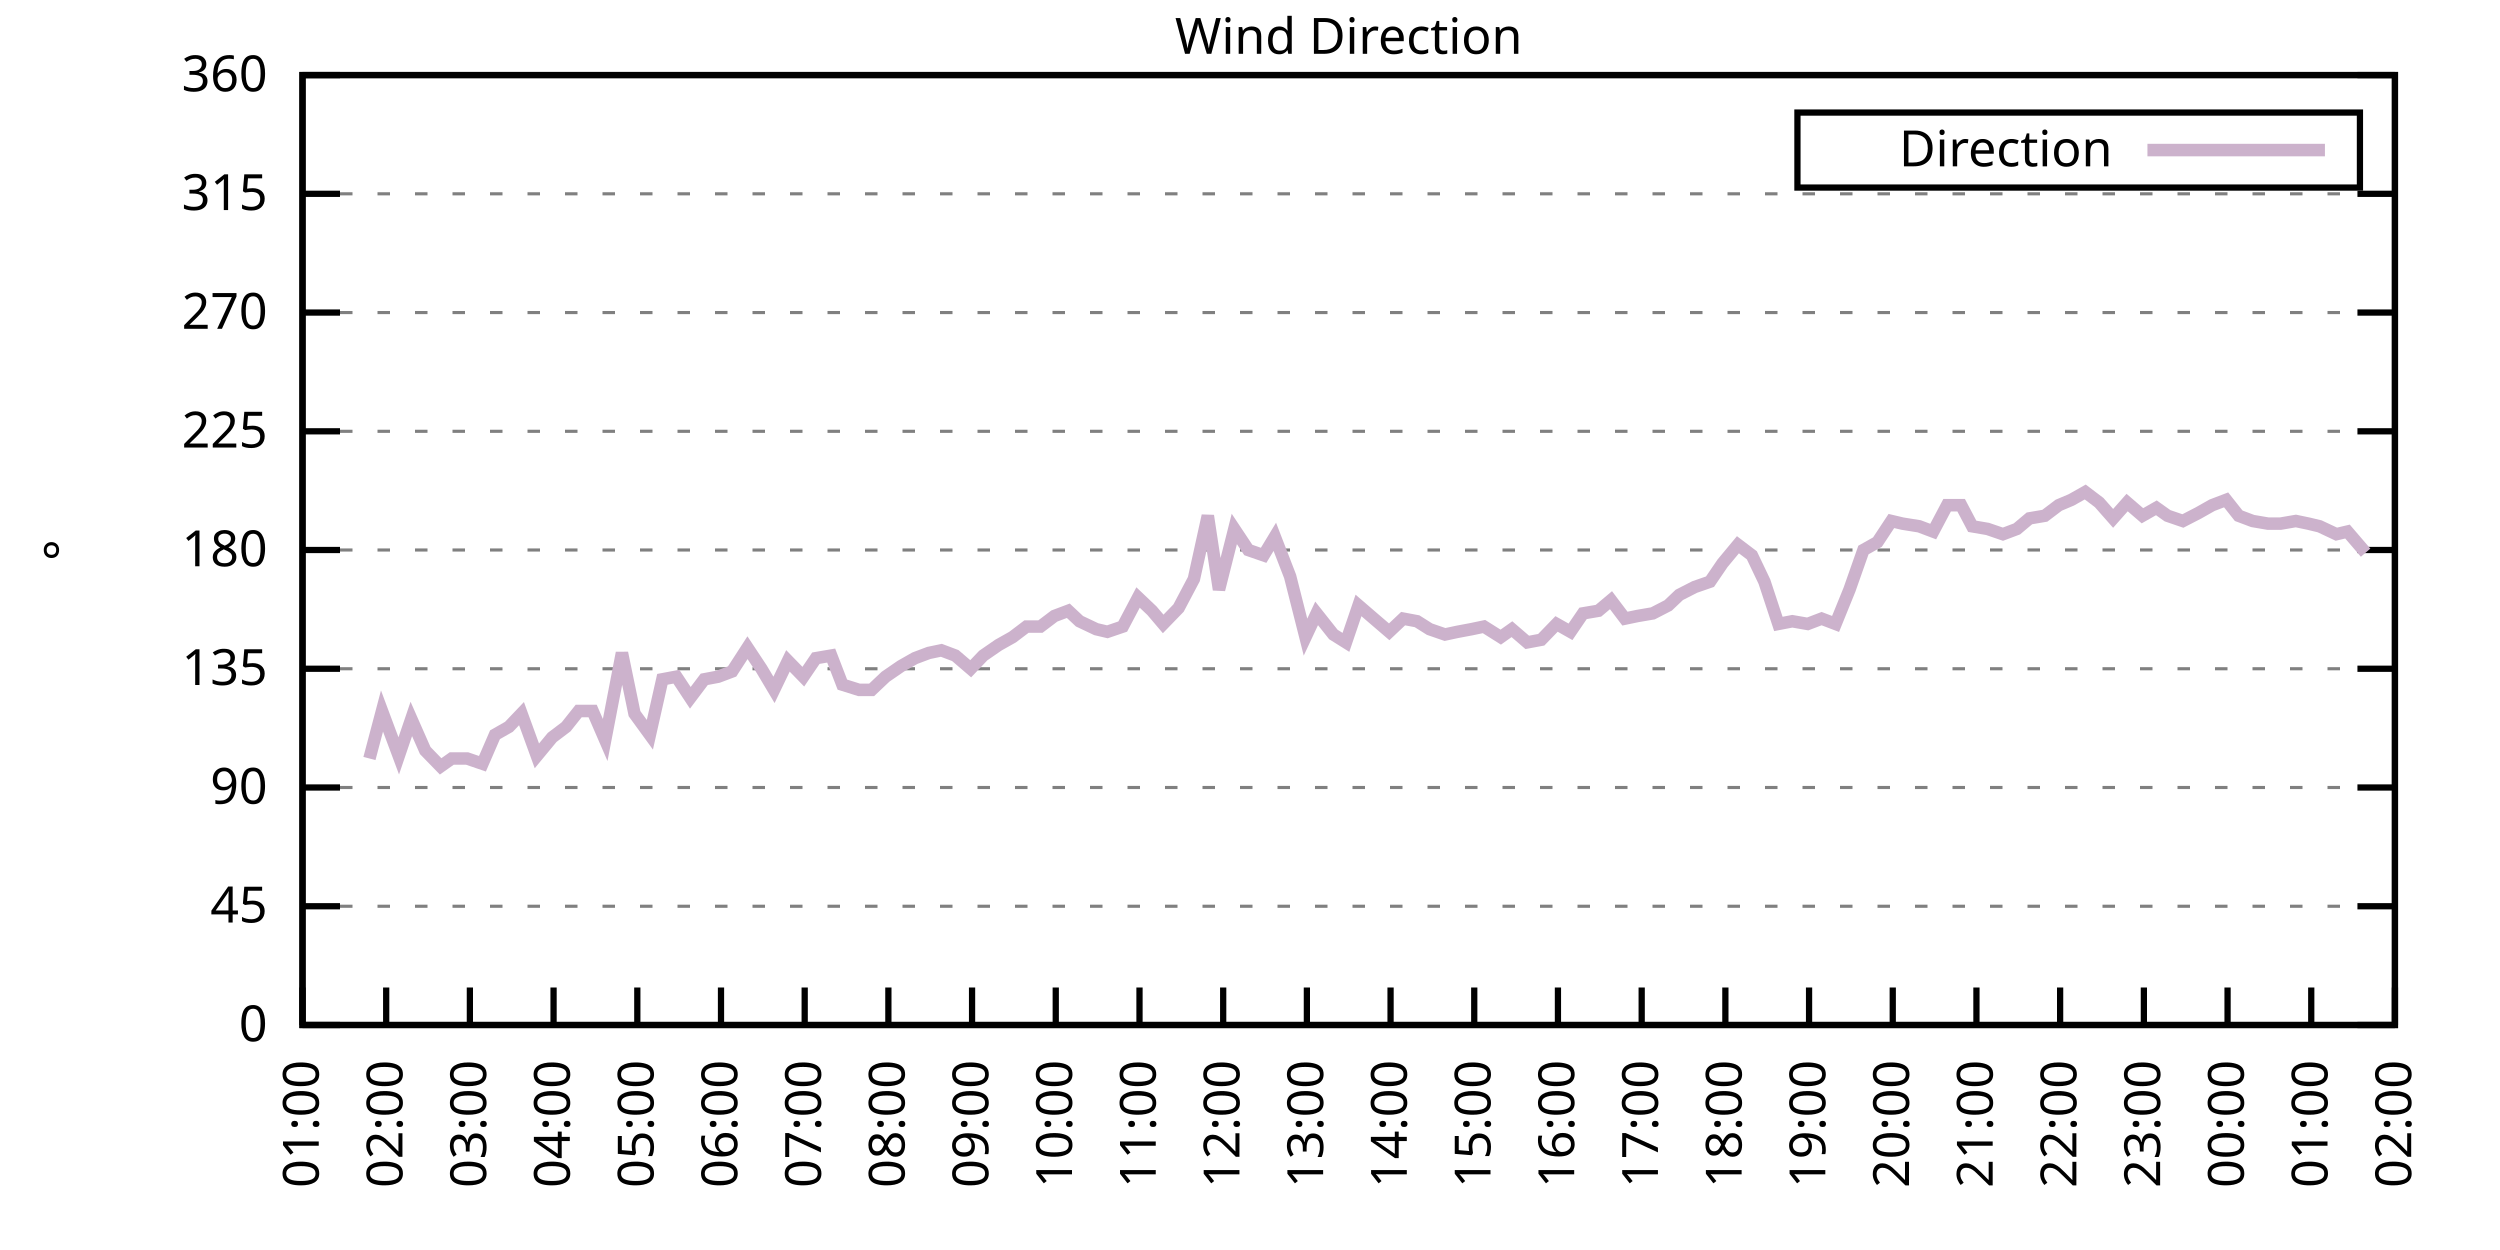
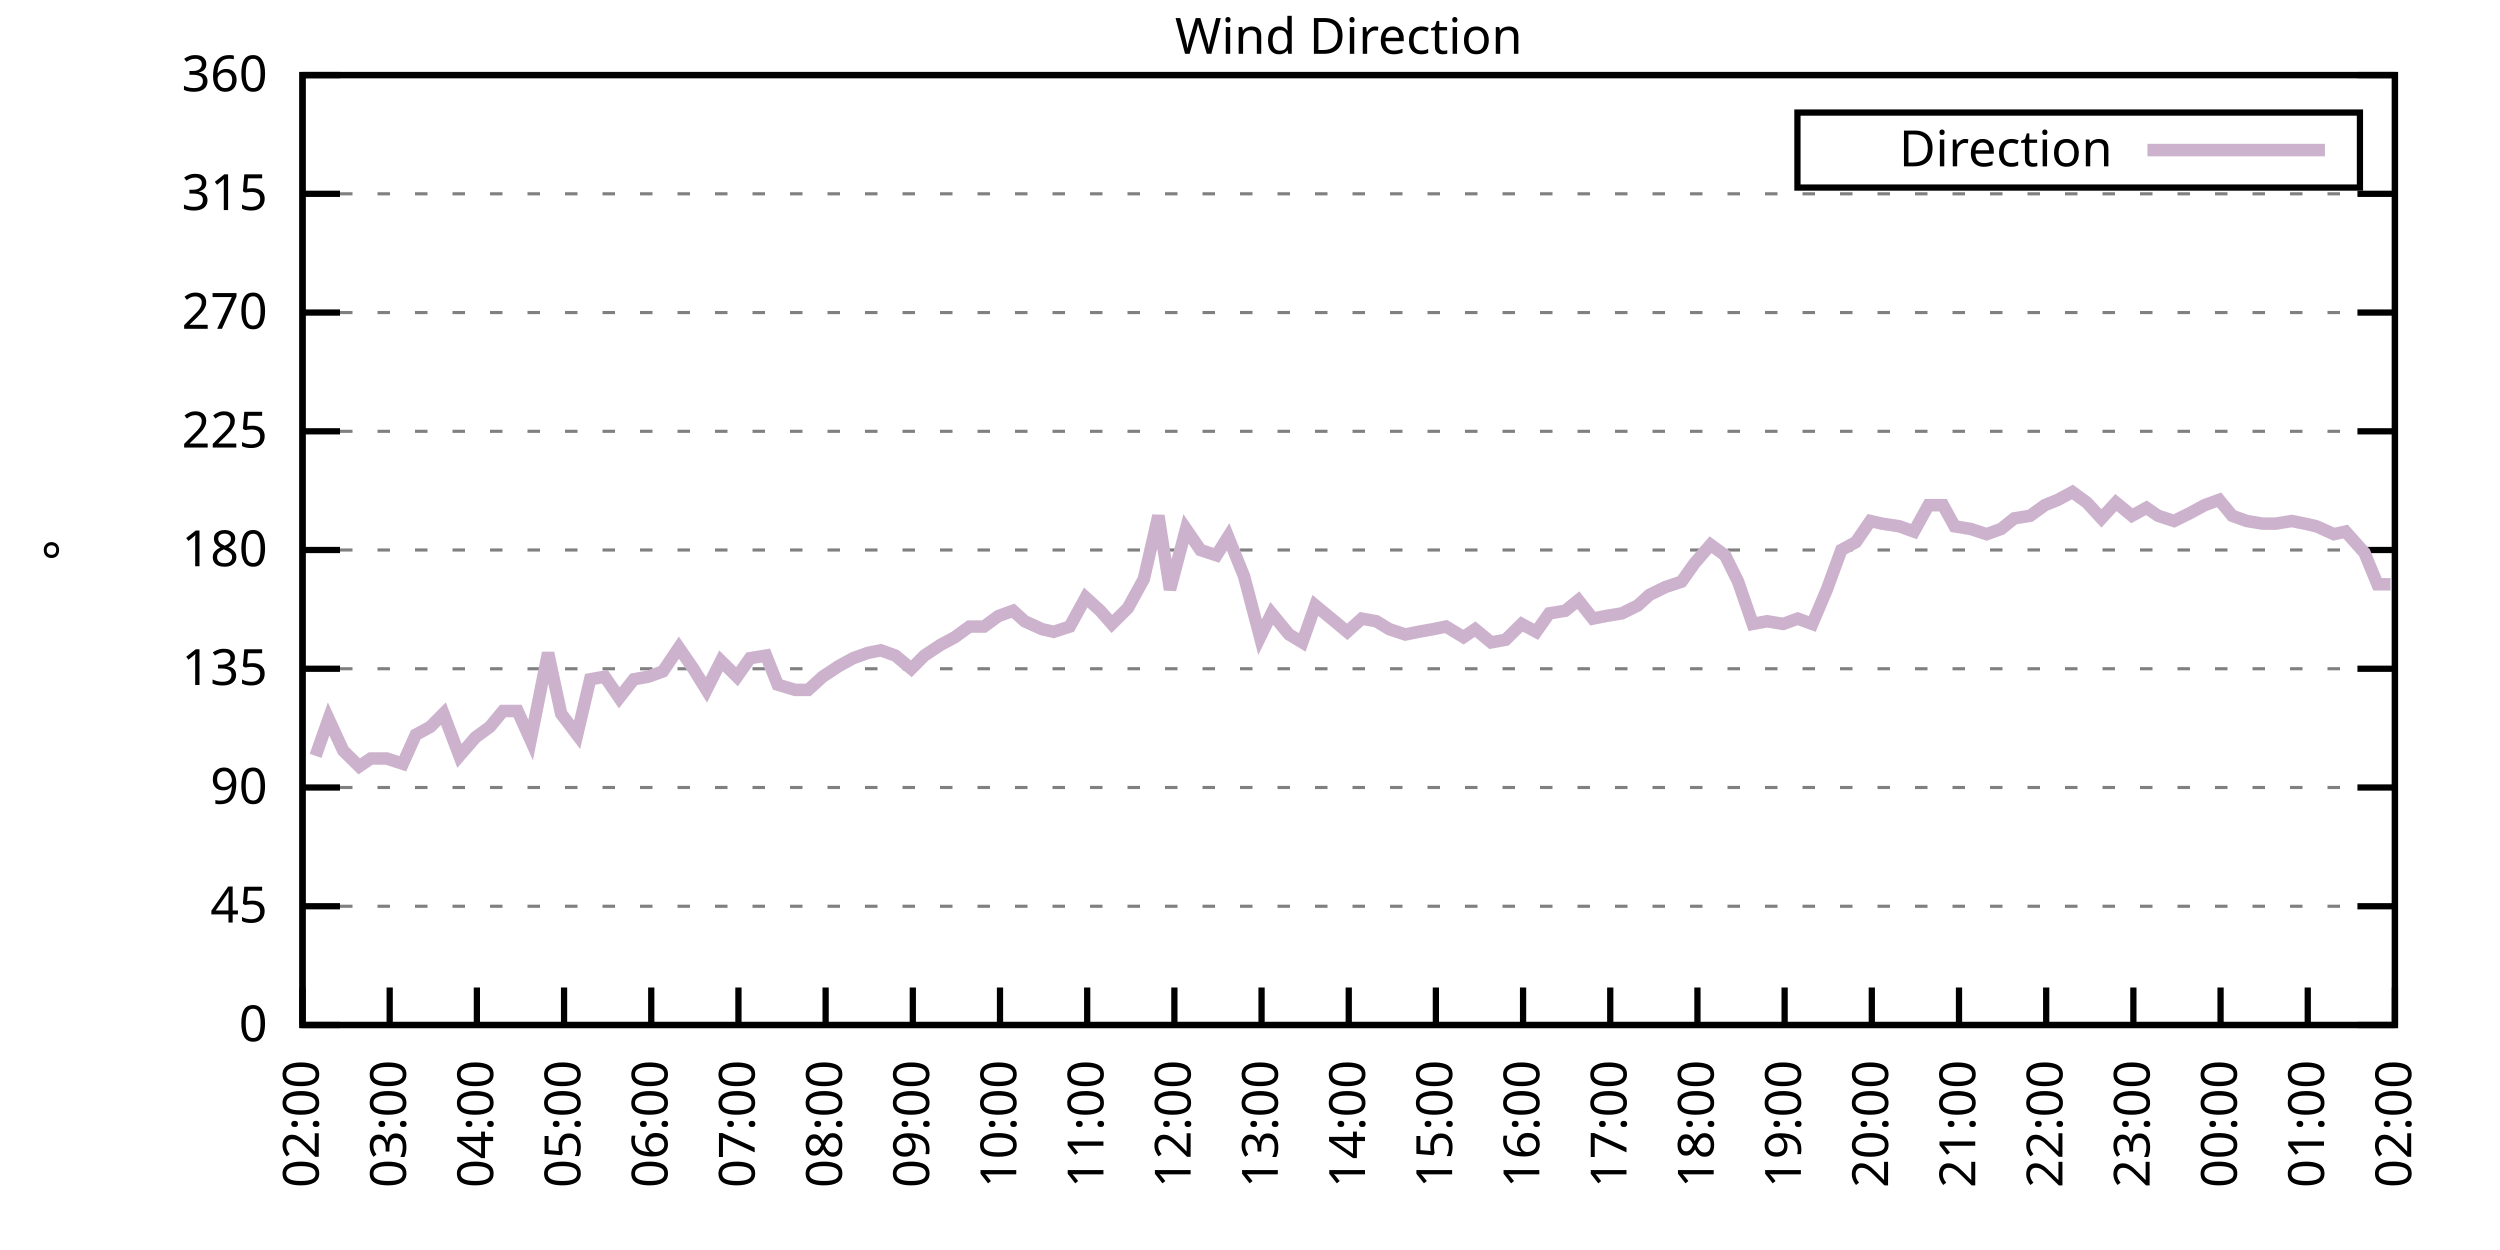
<svg xmlns="http://www.w3.org/2000/svg" xmlns:xlink="http://www.w3.org/1999/xlink" width="400" height="200" viewBox="0 0 400 200">
  <g id="gnuplot_canvas">
    <rect x="0" y="0" width="400" height="200" fill="none" />
    <defs>
      <circle id="gpDot" r="0.5" stroke-width="0.5" stroke="currentColor" />
      <path id="gpPt0" stroke-width="0.333" stroke="currentColor" d="M-1,0 h2 M0,-1 v2" />
      <path id="gpPt1" stroke-width="0.333" stroke="currentColor" d="M-1,-1 L1,1 M1,-1 L-1,1" />
      <path id="gpPt2" stroke-width="0.333" stroke="currentColor" d="M-1,0 L1,0 M0,-1 L0,1 M-1,-1 L1,1 M-1,1 L1,-1" />
      <rect id="gpPt3" stroke-width="0.333" stroke="currentColor" x="-1" y="-1" width="2" height="2" />
      <rect id="gpPt4" stroke-width="0.333" stroke="currentColor" fill="currentColor" x="-1" y="-1" width="2" height="2" />
      <circle id="gpPt5" stroke-width="0.333" stroke="currentColor" cx="0" cy="0" r="1" />
      <use xlink:href="#gpPt5" id="gpPt6" fill="currentColor" stroke="none" />
      <path id="gpPt7" stroke-width="0.333" stroke="currentColor" d="M0,-1.33 L-1.33,0.67 L1.33,0.67 z" />
      <use xlink:href="#gpPt7" id="gpPt8" fill="currentColor" stroke="none" />
      <use xlink:href="#gpPt7" id="gpPt9" stroke="currentColor" transform="rotate(180)" />
      <use xlink:href="#gpPt9" id="gpPt10" fill="currentColor" stroke="none" />
      <use xlink:href="#gpPt3" id="gpPt11" stroke="currentColor" transform="rotate(45)" />
      <use xlink:href="#gpPt11" id="gpPt12" fill="currentColor" stroke="none" />
      <path id="gpPt13" stroke-width="0.333" stroke="currentColor" d="M0,1.330 L1.265,0.411 L0.782,-1.067 L-0.782,-1.076 L-1.265,0.411 z" />
      <use xlink:href="#gpPt13" id="gpPt14" fill="currentColor" stroke="none" />
      <filter id="textbox" filterUnits="objectBoundingBox" x="0" y="0" height="1" width="1">
        <feFlood flood-color="white" flood-opacity="1" result="bgnd" />
        <feComposite in="SourceGraphic" in2="bgnd" operator="atop" />
      </filter>
      <filter id="greybox" filterUnits="objectBoundingBox" x="0" y="0" height="1" width="1">
        <feFlood flood-color="lightgrey" flood-opacity="1" result="grey" />
        <feComposite in="SourceGraphic" in2="grey" operator="atop" />
      </filter>
    </defs>
    <g fill="none" color="white" stroke="currentColor" stroke-width="1.00" stroke-linecap="butt" stroke-linejoin="miter">
</g>
    <g fill="none" color="black" stroke="currentColor" stroke-width="1.00" stroke-linecap="butt" stroke-linejoin="miter">
      <g stroke="none" shape-rendering="crispEdges">
        <polygon fill="rgb(255, 255, 255)" points="48.40,164.00 383.18,164.00 383.18,12.02 48.40,12.02 " />
      </g>
    </g>
    <g fill="none" color="black" stroke="currentColor" stroke-width="1.00" stroke-linecap="butt" stroke-linejoin="miter">
</g>
    <g fill="none" color="black" stroke="black" stroke-width="0.50" stroke-linecap="butt" stroke-linejoin="miter">
</g>
    <g fill="none" color="gray" stroke="currentColor" stroke-width="0.50" stroke-linecap="butt" stroke-linejoin="miter">
      <path stroke="gray" stroke-dasharray="2,4" class="gridline" d="M48.40,164.00 L383.19,164.00  " />
    </g>
    <g fill="none" color="gray" stroke="gray" stroke-width="1.00" stroke-linecap="butt" stroke-linejoin="miter">
</g>
    <g fill="none" color="black" stroke="currentColor" stroke-width="1.00" stroke-linecap="butt" stroke-linejoin="miter">
      <path stroke="black" d="M48.40,164.00 L54.40,164.00 M383.19,164.00 L377.19,164.00  " />
      <g transform="translate(42.80,166.60)" stroke="none" fill="black" font-family="Sans" font-size="8.00" text-anchor="end">
        <text>
          <tspan font-family="Sans"> 0</tspan>
        </text>
      </g>
    </g>
    <g fill="none" color="black" stroke="currentColor" stroke-width="1.00" stroke-linecap="butt" stroke-linejoin="miter">
</g>
    <g fill="none" color="black" stroke="black" stroke-width="0.50" stroke-linecap="butt" stroke-linejoin="miter">
</g>
    <g fill="none" color="gray" stroke="currentColor" stroke-width="0.50" stroke-linecap="butt" stroke-linejoin="miter">
      <path stroke="gray" stroke-dasharray="2,4" class="gridline" d="M48.40,145.00 L383.19,145.00  " />
    </g>
    <g fill="none" color="gray" stroke="gray" stroke-width="1.00" stroke-linecap="butt" stroke-linejoin="miter">
</g>
    <g fill="none" color="black" stroke="currentColor" stroke-width="1.00" stroke-linecap="butt" stroke-linejoin="miter">
      <path stroke="black" d="M48.40,145.00 L54.40,145.00 M383.19,145.00 L377.19,145.00  " />
      <g transform="translate(42.80,147.60)" stroke="none" fill="black" font-family="Sans" font-size="8.00" text-anchor="end">
        <text>
          <tspan font-family="Sans"> 45</tspan>
        </text>
      </g>
    </g>
    <g fill="none" color="black" stroke="currentColor" stroke-width="1.00" stroke-linecap="butt" stroke-linejoin="miter">
</g>
    <g fill="none" color="black" stroke="black" stroke-width="0.50" stroke-linecap="butt" stroke-linejoin="miter">
</g>
    <g fill="none" color="gray" stroke="currentColor" stroke-width="0.50" stroke-linecap="butt" stroke-linejoin="miter">
      <path stroke="gray" stroke-dasharray="2,4" class="gridline" d="M48.40,126.00 L383.19,126.00  " />
    </g>
    <g fill="none" color="gray" stroke="gray" stroke-width="1.00" stroke-linecap="butt" stroke-linejoin="miter">
</g>
    <g fill="none" color="black" stroke="currentColor" stroke-width="1.00" stroke-linecap="butt" stroke-linejoin="miter">
      <path stroke="black" d="M48.40,126.00 L54.40,126.00 M383.19,126.00 L377.19,126.00  " />
      <g transform="translate(42.80,128.60)" stroke="none" fill="black" font-family="Sans" font-size="8.00" text-anchor="end">
        <text>
          <tspan font-family="Sans"> 90</tspan>
        </text>
      </g>
    </g>
    <g fill="none" color="black" stroke="currentColor" stroke-width="1.00" stroke-linecap="butt" stroke-linejoin="miter">
</g>
    <g fill="none" color="black" stroke="black" stroke-width="0.50" stroke-linecap="butt" stroke-linejoin="miter">
</g>
    <g fill="none" color="gray" stroke="currentColor" stroke-width="0.50" stroke-linecap="butt" stroke-linejoin="miter">
      <path stroke="gray" stroke-dasharray="2,4" class="gridline" d="M48.40,107.00 L383.19,107.00  " />
    </g>
    <g fill="none" color="gray" stroke="gray" stroke-width="1.00" stroke-linecap="butt" stroke-linejoin="miter">
</g>
    <g fill="none" color="black" stroke="currentColor" stroke-width="1.00" stroke-linecap="butt" stroke-linejoin="miter">
      <path stroke="black" d="M48.40,107.00 L54.40,107.00 M383.19,107.00 L377.19,107.00  " />
      <g transform="translate(42.80,109.60)" stroke="none" fill="black" font-family="Sans" font-size="8.00" text-anchor="end">
        <text>
          <tspan font-family="Sans"> 135</tspan>
        </text>
      </g>
    </g>
    <g fill="none" color="black" stroke="currentColor" stroke-width="1.00" stroke-linecap="butt" stroke-linejoin="miter">
</g>
    <g fill="none" color="black" stroke="black" stroke-width="0.50" stroke-linecap="butt" stroke-linejoin="miter">
</g>
    <g fill="none" color="gray" stroke="currentColor" stroke-width="0.50" stroke-linecap="butt" stroke-linejoin="miter">
      <path stroke="gray" stroke-dasharray="2,4" class="gridline" d="M48.40,88.00 L383.19,88.00  " />
    </g>
    <g fill="none" color="gray" stroke="gray" stroke-width="1.00" stroke-linecap="butt" stroke-linejoin="miter">
</g>
    <g fill="none" color="black" stroke="currentColor" stroke-width="1.00" stroke-linecap="butt" stroke-linejoin="miter">
      <path stroke="black" d="M48.40,88.00 L54.40,88.00 M383.19,88.00 L377.19,88.00  " />
      <g transform="translate(42.80,90.60)" stroke="none" fill="black" font-family="Sans" font-size="8.00" text-anchor="end">
        <text>
          <tspan font-family="Sans"> 180</tspan>
        </text>
      </g>
    </g>
    <g fill="none" color="black" stroke="currentColor" stroke-width="1.00" stroke-linecap="butt" stroke-linejoin="miter">
</g>
    <g fill="none" color="black" stroke="black" stroke-width="0.50" stroke-linecap="butt" stroke-linejoin="miter">
</g>
    <g fill="none" color="gray" stroke="currentColor" stroke-width="0.50" stroke-linecap="butt" stroke-linejoin="miter">
      <path stroke="gray" stroke-dasharray="2,4" class="gridline" d="M48.40,69.01 L383.19,69.01  " />
    </g>
    <g fill="none" color="gray" stroke="gray" stroke-width="1.00" stroke-linecap="butt" stroke-linejoin="miter">
</g>
    <g fill="none" color="black" stroke="currentColor" stroke-width="1.00" stroke-linecap="butt" stroke-linejoin="miter">
      <path stroke="black" d="M48.40,69.01 L54.40,69.01 M383.19,69.01 L377.19,69.01  " />
      <g transform="translate(42.80,71.61)" stroke="none" fill="black" font-family="Sans" font-size="8.00" text-anchor="end">
        <text>
          <tspan font-family="Sans"> 225</tspan>
        </text>
      </g>
    </g>
    <g fill="none" color="black" stroke="currentColor" stroke-width="1.00" stroke-linecap="butt" stroke-linejoin="miter">
</g>
    <g fill="none" color="black" stroke="black" stroke-width="0.50" stroke-linecap="butt" stroke-linejoin="miter">
</g>
    <g fill="none" color="gray" stroke="currentColor" stroke-width="0.50" stroke-linecap="butt" stroke-linejoin="miter">
      <path stroke="gray" stroke-dasharray="2,4" class="gridline" d="M48.40,50.01 L383.19,50.01  " />
    </g>
    <g fill="none" color="gray" stroke="gray" stroke-width="1.00" stroke-linecap="butt" stroke-linejoin="miter">
</g>
    <g fill="none" color="black" stroke="currentColor" stroke-width="1.00" stroke-linecap="butt" stroke-linejoin="miter">
      <path stroke="black" d="M48.40,50.01 L54.40,50.01 M383.19,50.01 L377.19,50.01  " />
      <g transform="translate(42.80,52.61)" stroke="none" fill="black" font-family="Sans" font-size="8.00" text-anchor="end">
        <text>
          <tspan font-family="Sans"> 270</tspan>
        </text>
      </g>
    </g>
    <g fill="none" color="black" stroke="currentColor" stroke-width="1.00" stroke-linecap="butt" stroke-linejoin="miter">
</g>
    <g fill="none" color="black" stroke="black" stroke-width="0.50" stroke-linecap="butt" stroke-linejoin="miter">
</g>
    <g fill="none" color="gray" stroke="currentColor" stroke-width="0.50" stroke-linecap="butt" stroke-linejoin="miter">
      <path stroke="gray" stroke-dasharray="2,4" class="gridline" d="M48.40,31.01 L383.19,31.01  " />
    </g>
    <g fill="none" color="gray" stroke="gray" stroke-width="1.00" stroke-linecap="butt" stroke-linejoin="miter">
</g>
    <g fill="none" color="black" stroke="currentColor" stroke-width="1.00" stroke-linecap="butt" stroke-linejoin="miter">
      <path stroke="black" d="M48.40,31.01 L54.40,31.01 M383.19,31.01 L377.19,31.01  " />
      <g transform="translate(42.80,33.61)" stroke="none" fill="black" font-family="Sans" font-size="8.00" text-anchor="end">
        <text>
          <tspan font-family="Sans"> 315</tspan>
        </text>
      </g>
    </g>
    <g fill="none" color="black" stroke="currentColor" stroke-width="1.00" stroke-linecap="butt" stroke-linejoin="miter">
</g>
    <g fill="none" color="black" stroke="black" stroke-width="0.50" stroke-linecap="butt" stroke-linejoin="miter">
</g>
    <g fill="none" color="gray" stroke="currentColor" stroke-width="0.50" stroke-linecap="butt" stroke-linejoin="miter">
      <path stroke="gray" stroke-dasharray="2,4" class="gridline" d="M48.40,12.01 L383.19,12.01  " />
    </g>
    <g fill="none" color="gray" stroke="gray" stroke-width="1.00" stroke-linecap="butt" stroke-linejoin="miter">
</g>
    <g fill="none" color="black" stroke="currentColor" stroke-width="1.00" stroke-linecap="butt" stroke-linejoin="miter">
      <path stroke="black" d="M48.40,12.01 L54.40,12.01 M383.19,12.01 L377.19,12.01  " />
      <g transform="translate(42.80,14.61)" stroke="none" fill="black" font-family="Sans" font-size="8.00" text-anchor="end">
        <text>
          <tspan font-family="Sans"> 360</tspan>
        </text>
      </g>
    </g>
    <g fill="none" color="black" stroke="currentColor" stroke-width="1.00" stroke-linecap="butt" stroke-linejoin="miter">
      <path stroke="black" d="M48.40,164.00 L48.40,158.00  " />
      <g transform="translate(51.00,169.60) rotate(270.00)" stroke="none" fill="black" font-family="Sans" font-size="8.00" text-anchor="end">
        <text>
-           <tspan font-family="Sans">01:00</tspan>
-         </text>
-       </g>
-     </g>
-     <g fill="none" color="black" stroke="currentColor" stroke-width="1.00" stroke-linecap="butt" stroke-linejoin="miter">
-       <path stroke="black" d="M61.79,164.00 L61.79,158.00  " />
-       <g transform="translate(64.39,169.60) rotate(270.00)" stroke="none" fill="black" font-family="Sans" font-size="8.00" text-anchor="end">
-         <text>
          <tspan font-family="Sans">02:00</tspan>
        </text>
      </g>
    </g>
    <g fill="none" color="black" stroke="currentColor" stroke-width="1.00" stroke-linecap="butt" stroke-linejoin="miter">
-       <path stroke="black" d="M75.18,164.00 L75.18,158.00  " />
-       <g transform="translate(77.78,169.60) rotate(270.00)" stroke="none" fill="black" font-family="Sans" font-size="8.00" text-anchor="end">
+       <path stroke="black" d="M62.35,164.00 L62.35,158.00  " />
+       <g transform="translate(64.95,169.60) rotate(270.00)" stroke="none" fill="black" font-family="Sans" font-size="8.00" text-anchor="end">
        <text>
          <tspan font-family="Sans">03:00</tspan>
        </text>
      </g>
    </g>
    <g fill="none" color="black" stroke="currentColor" stroke-width="1.00" stroke-linecap="butt" stroke-linejoin="miter">
-       <path stroke="black" d="M88.57,164.00 L88.57,158.00  " />
-       <g transform="translate(91.17,169.60) rotate(270.00)" stroke="none" fill="black" font-family="Sans" font-size="8.00" text-anchor="end">
+       <path stroke="black" d="M76.30,164.00 L76.30,158.00  " />
+       <g transform="translate(78.90,169.60) rotate(270.00)" stroke="none" fill="black" font-family="Sans" font-size="8.00" text-anchor="end">
        <text>
          <tspan font-family="Sans">04:00</tspan>
        </text>
      </g>
    </g>
    <g fill="none" color="black" stroke="currentColor" stroke-width="1.00" stroke-linecap="butt" stroke-linejoin="miter">
-       <path stroke="black" d="M101.97,164.00 L101.97,158.00  " />
-       <g transform="translate(104.57,169.60) rotate(270.00)" stroke="none" fill="black" font-family="Sans" font-size="8.00" text-anchor="end">
+       <path stroke="black" d="M90.25,164.00 L90.25,158.00  " />
+       <g transform="translate(92.85,169.60) rotate(270.00)" stroke="none" fill="black" font-family="Sans" font-size="8.00" text-anchor="end">
        <text>
          <tspan font-family="Sans">05:00</tspan>
        </text>
      </g>
    </g>
    <g fill="none" color="black" stroke="currentColor" stroke-width="1.00" stroke-linecap="butt" stroke-linejoin="miter">
-       <path stroke="black" d="M115.36,164.00 L115.36,158.00  " />
-       <g transform="translate(117.96,169.60) rotate(270.00)" stroke="none" fill="black" font-family="Sans" font-size="8.00" text-anchor="end">
+       <path stroke="black" d="M104.20,164.00 L104.20,158.00  " />
+       <g transform="translate(106.80,169.60) rotate(270.00)" stroke="none" fill="black" font-family="Sans" font-size="8.00" text-anchor="end">
        <text>
          <tspan font-family="Sans">06:00</tspan>
        </text>
      </g>
    </g>
    <g fill="none" color="black" stroke="currentColor" stroke-width="1.00" stroke-linecap="butt" stroke-linejoin="miter">
-       <path stroke="black" d="M128.75,164.00 L128.75,158.00  " />
-       <g transform="translate(131.35,169.60) rotate(270.00)" stroke="none" fill="black" font-family="Sans" font-size="8.00" text-anchor="end">
+       <path stroke="black" d="M118.15,164.00 L118.15,158.00  " />
+       <g transform="translate(120.75,169.60) rotate(270.00)" stroke="none" fill="black" font-family="Sans" font-size="8.00" text-anchor="end">
        <text>
          <tspan font-family="Sans">07:00</tspan>
        </text>
      </g>
    </g>
    <g fill="none" color="black" stroke="currentColor" stroke-width="1.00" stroke-linecap="butt" stroke-linejoin="miter">
-       <path stroke="black" d="M142.14,164.00 L142.14,158.00  " />
-       <g transform="translate(144.74,169.60) rotate(270.00)" stroke="none" fill="black" font-family="Sans" font-size="8.00" text-anchor="end">
+       <path stroke="black" d="M132.10,164.00 L132.10,158.00  " />
+       <g transform="translate(134.70,169.60) rotate(270.00)" stroke="none" fill="black" font-family="Sans" font-size="8.00" text-anchor="end">
        <text>
          <tspan font-family="Sans">08:00</tspan>
        </text>
      </g>
    </g>
    <g fill="none" color="black" stroke="currentColor" stroke-width="1.00" stroke-linecap="butt" stroke-linejoin="miter">
-       <path stroke="black" d="M155.53,164.00 L155.53,158.00  " />
-       <g transform="translate(158.13,169.60) rotate(270.00)" stroke="none" fill="black" font-family="Sans" font-size="8.00" text-anchor="end">
+       <path stroke="black" d="M146.05,164.00 L146.05,158.00  " />
+       <g transform="translate(148.65,169.60) rotate(270.00)" stroke="none" fill="black" font-family="Sans" font-size="8.00" text-anchor="end">
        <text>
          <tspan font-family="Sans">09:00</tspan>
        </text>
      </g>
    </g>
    <g fill="none" color="black" stroke="currentColor" stroke-width="1.00" stroke-linecap="butt" stroke-linejoin="miter">
-       <path stroke="black" d="M168.92,164.00 L168.92,158.00  " />
-       <g transform="translate(171.52,169.60) rotate(270.00)" stroke="none" fill="black" font-family="Sans" font-size="8.00" text-anchor="end">
+       <path stroke="black" d="M160.00,164.00 L160.00,158.00  " />
+       <g transform="translate(162.60,169.60) rotate(270.00)" stroke="none" fill="black" font-family="Sans" font-size="8.00" text-anchor="end">
        <text>
          <tspan font-family="Sans">10:00</tspan>
        </text>
      </g>
    </g>
    <g fill="none" color="black" stroke="currentColor" stroke-width="1.00" stroke-linecap="butt" stroke-linejoin="miter">
-       <path stroke="black" d="M182.32,164.00 L182.32,158.00  " />
-       <g transform="translate(184.92,169.60) rotate(270.00)" stroke="none" fill="black" font-family="Sans" font-size="8.00" text-anchor="end">
+       <path stroke="black" d="M173.95,164.00 L173.95,158.00  " />
+       <g transform="translate(176.55,169.60) rotate(270.00)" stroke="none" fill="black" font-family="Sans" font-size="8.00" text-anchor="end">
        <text>
          <tspan font-family="Sans">11:00</tspan>
        </text>
      </g>
    </g>
    <g fill="none" color="black" stroke="currentColor" stroke-width="1.00" stroke-linecap="butt" stroke-linejoin="miter">
-       <path stroke="black" d="M195.71,164.00 L195.71,158.00  " />
-       <g transform="translate(198.31,169.60) rotate(270.00)" stroke="none" fill="black" font-family="Sans" font-size="8.00" text-anchor="end">
+       <path stroke="black" d="M187.90,164.00 L187.90,158.00  " />
+       <g transform="translate(190.50,169.60) rotate(270.00)" stroke="none" fill="black" font-family="Sans" font-size="8.00" text-anchor="end">
        <text>
          <tspan font-family="Sans">12:00</tspan>
        </text>
      </g>
    </g>
    <g fill="none" color="black" stroke="currentColor" stroke-width="1.00" stroke-linecap="butt" stroke-linejoin="miter">
-       <path stroke="black" d="M209.10,164.00 L209.10,158.00  " />
-       <g transform="translate(211.70,169.60) rotate(270.00)" stroke="none" fill="black" font-family="Sans" font-size="8.00" text-anchor="end">
+       <path stroke="black" d="M201.85,164.00 L201.85,158.00  " />
+       <g transform="translate(204.45,169.60) rotate(270.00)" stroke="none" fill="black" font-family="Sans" font-size="8.00" text-anchor="end">
        <text>
          <tspan font-family="Sans">13:00</tspan>
        </text>
      </g>
    </g>
    <g fill="none" color="black" stroke="currentColor" stroke-width="1.00" stroke-linecap="butt" stroke-linejoin="miter">
-       <path stroke="black" d="M222.49,164.00 L222.49,158.00  " />
-       <g transform="translate(225.09,169.60) rotate(270.00)" stroke="none" fill="black" font-family="Sans" font-size="8.00" text-anchor="end">
+       <path stroke="black" d="M215.80,164.00 L215.80,158.00  " />
+       <g transform="translate(218.40,169.60) rotate(270.00)" stroke="none" fill="black" font-family="Sans" font-size="8.00" text-anchor="end">
        <text>
          <tspan font-family="Sans">14:00</tspan>
        </text>
      </g>
    </g>
    <g fill="none" color="black" stroke="currentColor" stroke-width="1.00" stroke-linecap="butt" stroke-linejoin="miter">
-       <path stroke="black" d="M235.88,164.00 L235.88,158.00  " />
-       <g transform="translate(238.48,169.60) rotate(270.00)" stroke="none" fill="black" font-family="Sans" font-size="8.00" text-anchor="end">
+       <path stroke="black" d="M229.74,164.00 L229.74,158.00  " />
+       <g transform="translate(232.34,169.60) rotate(270.00)" stroke="none" fill="black" font-family="Sans" font-size="8.00" text-anchor="end">
        <text>
          <tspan font-family="Sans">15:00</tspan>
        </text>
      </g>
    </g>
    <g fill="none" color="black" stroke="currentColor" stroke-width="1.00" stroke-linecap="butt" stroke-linejoin="miter">
-       <path stroke="black" d="M249.27,164.00 L249.27,158.00  " />
-       <g transform="translate(251.87,169.60) rotate(270.00)" stroke="none" fill="black" font-family="Sans" font-size="8.00" text-anchor="end">
+       <path stroke="black" d="M243.69,164.00 L243.69,158.00  " />
+       <g transform="translate(246.29,169.60) rotate(270.00)" stroke="none" fill="black" font-family="Sans" font-size="8.00" text-anchor="end">
        <text>
          <tspan font-family="Sans">16:00</tspan>
        </text>
      </g>
    </g>
    <g fill="none" color="black" stroke="currentColor" stroke-width="1.00" stroke-linecap="butt" stroke-linejoin="miter">
-       <path stroke="black" d="M262.67,164.00 L262.67,158.00  " />
-       <g transform="translate(265.27,169.60) rotate(270.00)" stroke="none" fill="black" font-family="Sans" font-size="8.00" text-anchor="end">
+       <path stroke="black" d="M257.64,164.00 L257.64,158.00  " />
+       <g transform="translate(260.24,169.60) rotate(270.00)" stroke="none" fill="black" font-family="Sans" font-size="8.00" text-anchor="end">
        <text>
          <tspan font-family="Sans">17:00</tspan>
        </text>
      </g>
    </g>
    <g fill="none" color="black" stroke="currentColor" stroke-width="1.00" stroke-linecap="butt" stroke-linejoin="miter">
-       <path stroke="black" d="M276.06,164.00 L276.06,158.00  " />
-       <g transform="translate(278.66,169.60) rotate(270.00)" stroke="none" fill="black" font-family="Sans" font-size="8.00" text-anchor="end">
+       <path stroke="black" d="M271.59,164.00 L271.59,158.00  " />
+       <g transform="translate(274.19,169.60) rotate(270.00)" stroke="none" fill="black" font-family="Sans" font-size="8.00" text-anchor="end">
        <text>
          <tspan font-family="Sans">18:00</tspan>
        </text>
      </g>
    </g>
    <g fill="none" color="black" stroke="currentColor" stroke-width="1.00" stroke-linecap="butt" stroke-linejoin="miter">
-       <path stroke="black" d="M289.45,164.00 L289.45,158.00  " />
-       <g transform="translate(292.05,169.60) rotate(270.00)" stroke="none" fill="black" font-family="Sans" font-size="8.00" text-anchor="end">
+       <path stroke="black" d="M285.54,164.00 L285.54,158.00  " />
+       <g transform="translate(288.14,169.60) rotate(270.00)" stroke="none" fill="black" font-family="Sans" font-size="8.00" text-anchor="end">
        <text>
          <tspan font-family="Sans">19:00</tspan>
        </text>
      </g>
    </g>
    <g fill="none" color="black" stroke="currentColor" stroke-width="1.00" stroke-linecap="butt" stroke-linejoin="miter">
-       <path stroke="black" d="M302.84,164.00 L302.84,158.00  " />
-       <g transform="translate(305.44,169.60) rotate(270.00)" stroke="none" fill="black" font-family="Sans" font-size="8.00" text-anchor="end">
+       <path stroke="black" d="M299.49,164.00 L299.49,158.00  " />
+       <g transform="translate(302.09,169.60) rotate(270.00)" stroke="none" fill="black" font-family="Sans" font-size="8.00" text-anchor="end">
        <text>
          <tspan font-family="Sans">20:00</tspan>
        </text>
      </g>
    </g>
    <g fill="none" color="black" stroke="currentColor" stroke-width="1.00" stroke-linecap="butt" stroke-linejoin="miter">
-       <path stroke="black" d="M316.23,164.00 L316.23,158.00  " />
-       <g transform="translate(318.83,169.60) rotate(270.00)" stroke="none" fill="black" font-family="Sans" font-size="8.00" text-anchor="end">
+       <path stroke="black" d="M313.44,164.00 L313.44,158.00  " />
+       <g transform="translate(316.04,169.60) rotate(270.00)" stroke="none" fill="black" font-family="Sans" font-size="8.00" text-anchor="end">
        <text>
          <tspan font-family="Sans">21:00</tspan>
        </text>
      </g>
    </g>
    <g fill="none" color="black" stroke="currentColor" stroke-width="1.00" stroke-linecap="butt" stroke-linejoin="miter">
-       <path stroke="black" d="M329.62,164.00 L329.62,158.00  " />
-       <g transform="translate(332.22,169.60) rotate(270.00)" stroke="none" fill="black" font-family="Sans" font-size="8.00" text-anchor="end">
+       <path stroke="black" d="M327.39,164.00 L327.39,158.00  " />
+       <g transform="translate(329.99,169.60) rotate(270.00)" stroke="none" fill="black" font-family="Sans" font-size="8.00" text-anchor="end">
        <text>
          <tspan font-family="Sans">22:00</tspan>
        </text>
      </g>
    </g>
    <g fill="none" color="black" stroke="currentColor" stroke-width="1.00" stroke-linecap="butt" stroke-linejoin="miter">
-       <path stroke="black" d="M343.02,164.00 L343.02,158.00  " />
-       <g transform="translate(345.62,169.60) rotate(270.00)" stroke="none" fill="black" font-family="Sans" font-size="8.00" text-anchor="end">
+       <path stroke="black" d="M341.34,164.00 L341.34,158.00  " />
+       <g transform="translate(343.94,169.60) rotate(270.00)" stroke="none" fill="black" font-family="Sans" font-size="8.00" text-anchor="end">
        <text>
          <tspan font-family="Sans">23:00</tspan>
        </text>
      </g>
    </g>
    <g fill="none" color="black" stroke="currentColor" stroke-width="1.00" stroke-linecap="butt" stroke-linejoin="miter">
-       <path stroke="black" d="M356.41,164.00 L356.41,158.00  " />
-       <g transform="translate(359.01,169.60) rotate(270.00)" stroke="none" fill="black" font-family="Sans" font-size="8.00" text-anchor="end">
+       <path stroke="black" d="M355.29,164.00 L355.29,158.00  " />
+       <g transform="translate(357.89,169.60) rotate(270.00)" stroke="none" fill="black" font-family="Sans" font-size="8.00" text-anchor="end">
        <text>
          <tspan font-family="Sans">00:00</tspan>
        </text>
      </g>
    </g>
    <g fill="none" color="black" stroke="currentColor" stroke-width="1.00" stroke-linecap="butt" stroke-linejoin="miter">
-       <path stroke="black" d="M369.80,164.00 L369.80,158.00  " />
-       <g transform="translate(372.40,169.60) rotate(270.00)" stroke="none" fill="black" font-family="Sans" font-size="8.00" text-anchor="end">
+       <path stroke="black" d="M369.24,164.00 L369.24,158.00  " />
+       <g transform="translate(371.84,169.60) rotate(270.00)" stroke="none" fill="black" font-family="Sans" font-size="8.00" text-anchor="end">
        <text>
          <tspan font-family="Sans">01:00</tspan>
        </text>
      </g>
    </g>
    <g fill="none" color="black" stroke="currentColor" stroke-width="1.00" stroke-linecap="butt" stroke-linejoin="miter">
      <path stroke="black" d="M383.19,164.00 L383.19,158.00  " />
      <g transform="translate(385.79,169.60) rotate(270.00)" stroke="none" fill="black" font-family="Sans" font-size="8.00" text-anchor="end">
        <text>
          <tspan font-family="Sans">02:00</tspan>
        </text>
      </g>
    </g>
    <g fill="none" color="black" stroke="currentColor" stroke-width="1.00" stroke-linecap="butt" stroke-linejoin="miter">
</g>
    <g fill="none" color="black" stroke="currentColor" stroke-width="1.00" stroke-linecap="butt" stroke-linejoin="miter">
      <path stroke="black" d="M48.40,12.01 L48.40,164.00 L383.19,164.00 L383.19,12.01 L48.40,12.01 Z  " />
    </g>
    <g fill="none" color="black" stroke="currentColor" stroke-width="1.00" stroke-linecap="butt" stroke-linejoin="miter">
</g>
    <g fill="none" color="black" stroke="currentColor" stroke-width="1.00" stroke-linecap="butt" stroke-linejoin="miter">
      <path stroke="black" d="M287.59,30.01 L287.59,18.01 L377.59,18.01 L377.59,30.01 L287.59,30.01 Z  " />
    </g>
    <g id="Wind_direction_plot_1">
      <g fill="none" color="white" stroke="black" stroke-width="2.00" stroke-linecap="butt" stroke-linejoin="miter">
</g>
      <g fill="none" color="black" stroke="currentColor" stroke-width="2.00" stroke-linecap="butt" stroke-linejoin="miter">
        <g transform="translate(337.99,26.61)" stroke="none" fill="black" font-family="Sans" font-size="8.00" text-anchor="end">
          <text>
            <tspan font-family="Sans">Direction</tspan>
          </text>
        </g>
      </g>
      <g fill="none" color="black" stroke="currentColor" stroke-width="2.00" stroke-linecap="butt" stroke-linejoin="miter">
-         <path stroke="rgb(204, 178, 204)" d="M343.59,24.01 L371.99,24.01 M59.11,121.36 L61.12,113.76 L63.80,120.94 L65.81,115.03 L68.04,120.09 L70.50,122.62   L72.28,121.36 L74.74,121.36 L77.19,122.20 L79.20,117.56 L81.43,116.29 L83.44,114.18 L85.90,120.94 L88.35,117.98   L90.58,116.29 L92.59,113.76 L94.82,113.76 L96.83,118.40 L99.51,104.47 L101.52,114.18 L103.98,117.56 L105.98,108.69   L108.22,108.27 L110.45,111.65 L112.68,108.69 L114.91,108.27 L117.14,107.43 L119.60,103.63 L121.83,107.00 L123.84,110.38   L126.07,105.74 L128.53,108.27 L130.54,105.31 L132.99,104.89 L134.78,109.54 L137.45,110.38 L139.46,110.38 L141.69,108.27   L144.15,106.58 L146.38,105.31 L148.61,104.47 L150.62,104.05 L152.85,104.89 L155.31,107.00 L157.32,104.89 L159.77,103.20   L162.01,101.94 L164.24,100.25 L166.47,100.25 L168.70,98.56 L170.93,97.72 L172.72,99.40 L175.40,100.67 L177.18,101.09   L179.64,100.25 L182.09,95.60 L184.32,97.72 L186.11,99.83 L188.57,97.29 L191.02,92.65 L193.25,82.52 L195.04,94.34   L197.49,84.63 L199.73,88.00 L202.18,88.85 L203.97,85.89 L206.42,92.23 L208.88,101.94 L210.66,98.14 L213.34,101.52   L215.35,102.78 L217.36,96.87 L219.81,98.98 L222.27,101.09 L224.50,98.98 L226.73,99.40 L228.74,100.67 L231.20,101.52   L233.20,101.09 L235.44,100.67 L237.44,100.25 L240.12,101.94 L241.91,100.67 L244.36,102.78 L246.60,102.36 L249.05,99.83   L251.28,101.09 L253.29,98.14 L255.75,97.72 L257.76,96.03 L259.99,98.98 L262.00,98.56 L264.45,98.14 L266.91,96.87   L268.69,95.18 L271.15,93.92 L273.60,93.07 L275.61,90.12 L278.07,87.16 L280.30,88.85 L282.31,93.07 L284.54,99.83   L286.77,99.40 L289.23,99.83 L291.46,98.98 L293.69,99.83 L295.92,94.34 L298.15,88.00 L300.39,86.74 L302.62,83.36   L304.40,83.78 L307.08,84.21 L309.31,85.05 L311.54,80.83 L313.78,80.83 L315.56,84.21 L318.02,84.63 L320.47,85.47   L322.70,84.63 L324.71,82.94 L327.17,82.52 L329.40,80.83 L331.41,79.98 L333.64,78.72 L335.87,80.41 L338.10,82.94   L340.34,80.41 L342.79,82.52 L345.02,81.25 L346.81,82.52 L349.26,83.36 L351.72,82.09 L353.95,80.83 L356.18,79.98   L358.19,82.52 L360.42,83.36 L362.88,83.78 L364.89,83.78 L367.34,83.36 L369.35,83.78 L371.14,84.21 L373.82,85.47   L375.60,85.05 L378.50,88.43  " />
+         <path stroke="rgb(204, 178, 204)" d="M343.59,24.01 L371.99,24.01 M50.49,120.94 L52.58,115.03 L54.91,120.09 L57.47,122.62 L59.33,121.36 L61.88,121.36   L64.44,122.20 L66.53,117.56 L68.86,116.29 L70.95,114.18 L73.51,120.94 L76.07,117.98 L78.39,116.29 L80.48,113.76   L82.81,113.76 L84.90,118.40 L87.69,104.47 L89.78,114.18 L92.34,117.56 L94.43,108.69 L96.76,108.27 L99.08,111.65   L101.41,108.69 L103.73,108.27 L106.06,107.43 L108.62,103.63 L110.94,107.00 L113.03,110.38 L115.36,105.74 L117.92,108.27   L120.01,105.31 L122.57,104.89 L124.43,109.54 L127.22,110.38 L129.31,110.38 L131.63,108.27 L134.19,106.58 L136.51,105.31   L138.84,104.47 L140.93,104.05 L143.26,104.89 L145.81,107.00 L147.91,104.89 L150.46,103.20 L152.79,101.94 L155.11,100.25   L157.44,100.25 L159.76,98.56 L162.09,97.72 L163.95,99.40 L166.74,100.67 L168.60,101.09 L171.16,100.25 L173.71,95.60   L176.04,97.72 L177.90,99.83 L180.46,97.29 L183.01,92.65 L185.34,82.52 L187.20,94.34 L189.76,84.63 L192.08,88.00   L194.64,88.85 L196.50,85.89 L199.06,92.23 L201.61,101.94 L203.47,98.14 L206.26,101.52 L208.36,102.78 L210.45,96.87   L213.01,98.98 L215.56,101.09 L217.89,98.98 L220.21,99.40 L222.30,100.67 L224.86,101.52 L226.95,101.09 L229.28,100.67   L231.37,100.25 L234.16,101.94 L236.02,100.67 L238.58,102.78 L240.90,102.36 L243.46,99.83 L245.79,101.09 L247.88,98.14   L250.44,97.72 L252.53,96.03 L254.85,98.98 L256.95,98.56 L259.50,98.14 L262.06,96.87 L263.92,95.18 L266.48,93.92   L269.04,93.07 L271.13,90.12 L273.69,87.16 L276.01,88.85 L278.10,93.07 L280.43,99.83 L282.75,99.40 L285.31,99.83   L287.64,98.98 L289.96,99.83 L292.29,94.34 L294.61,88.00 L296.94,86.74 L299.26,83.36 L301.12,83.78 L303.91,84.21   L306.23,85.05 L308.56,80.83 L310.88,80.83 L312.74,84.21 L315.30,84.63 L317.86,85.47 L320.18,84.63 L322.28,82.94   L324.83,82.52 L327.16,80.83 L329.25,79.98 L331.58,78.72 L333.90,80.41 L336.23,82.94 L338.55,80.41 L341.11,82.52   L343.43,81.25 L345.29,82.52 L347.85,83.36 L350.41,82.09 L352.73,80.83 L355.06,79.98 L357.15,82.52 L359.48,83.36   L362.03,83.78 L364.13,83.78 L366.68,83.36 L368.78,83.78 L370.64,84.21 L373.43,85.47 L375.29,85.05 L378.31,88.43   L380.40,93.49 L382.49,93.49  " />
      </g>
    </g>
    <g fill="none" color="black" stroke="currentColor" stroke-width="2.00" stroke-linecap="butt" stroke-linejoin="miter">
</g>
    <g fill="none" color="black" stroke="black" stroke-width="1.00" stroke-linecap="butt" stroke-linejoin="miter">
</g>
    <g fill="none" color="black" stroke="currentColor" stroke-width="1.00" stroke-linecap="butt" stroke-linejoin="miter">
      <path stroke="black" d="M48.40,12.01 L48.40,164.00 L383.19,164.00 L383.19,12.01 L48.40,12.01 Z  " />
      <g transform="translate(12.80,88.01) rotate(270.00)" stroke="none" fill="black" font-family="Sans" font-size="8.00" text-anchor="middle">
        <text>
          <tspan font-family="Sans">°</tspan>
        </text>
      </g>
    </g>
    <g fill="none" color="black" stroke="currentColor" stroke-width="1.00" stroke-linecap="butt" stroke-linejoin="miter">
</g>
    <g fill="none" color="black" stroke="currentColor" stroke-width="1.00" stroke-linecap="butt" stroke-linejoin="miter">
      <g transform="translate(215.79,8.61)" stroke="none" fill="black" font-family="Sans" font-size="8.00" text-anchor="middle">
        <text>
          <tspan font-family="Sans">Wind Direction</tspan>
        </text>
      </g>
    </g>
    <g fill="none" color="black" stroke="currentColor" stroke-width="1.00" stroke-linecap="butt" stroke-linejoin="miter">
</g>
  </g>
</svg>
